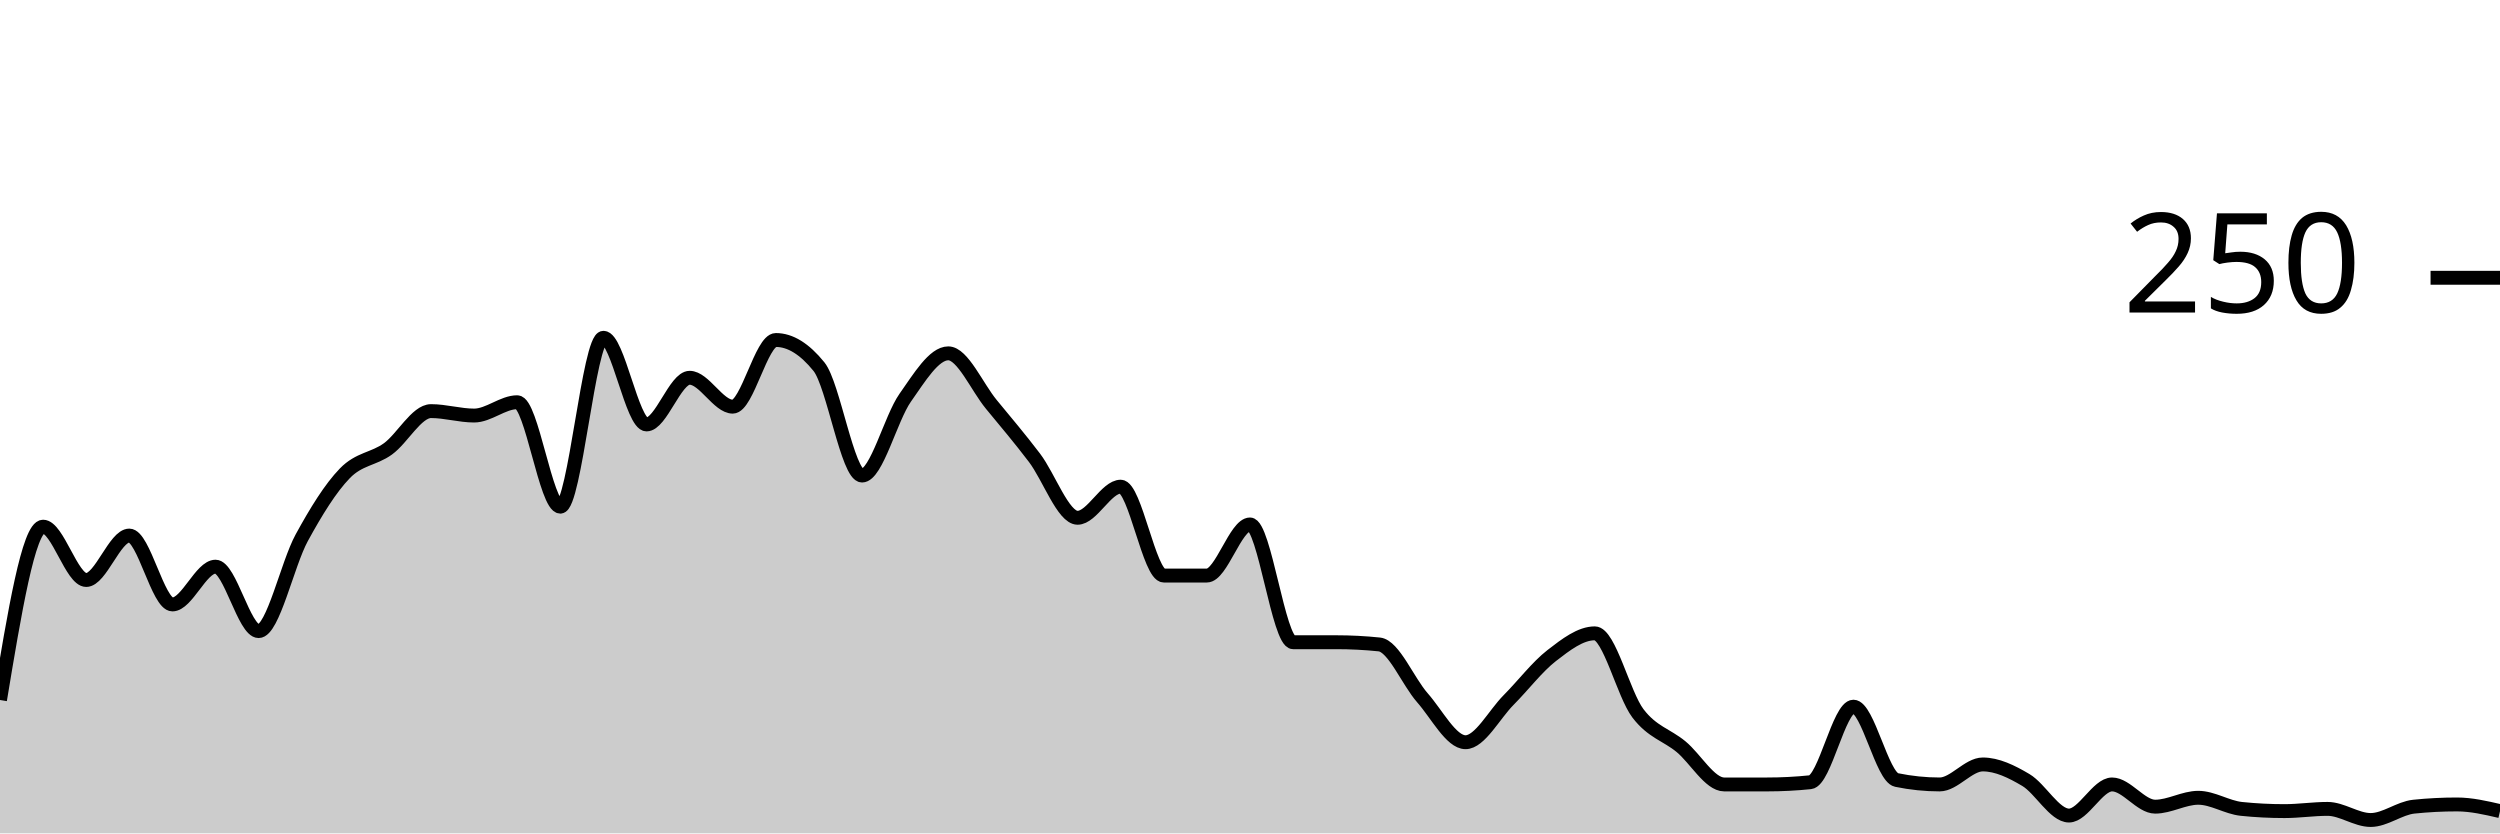
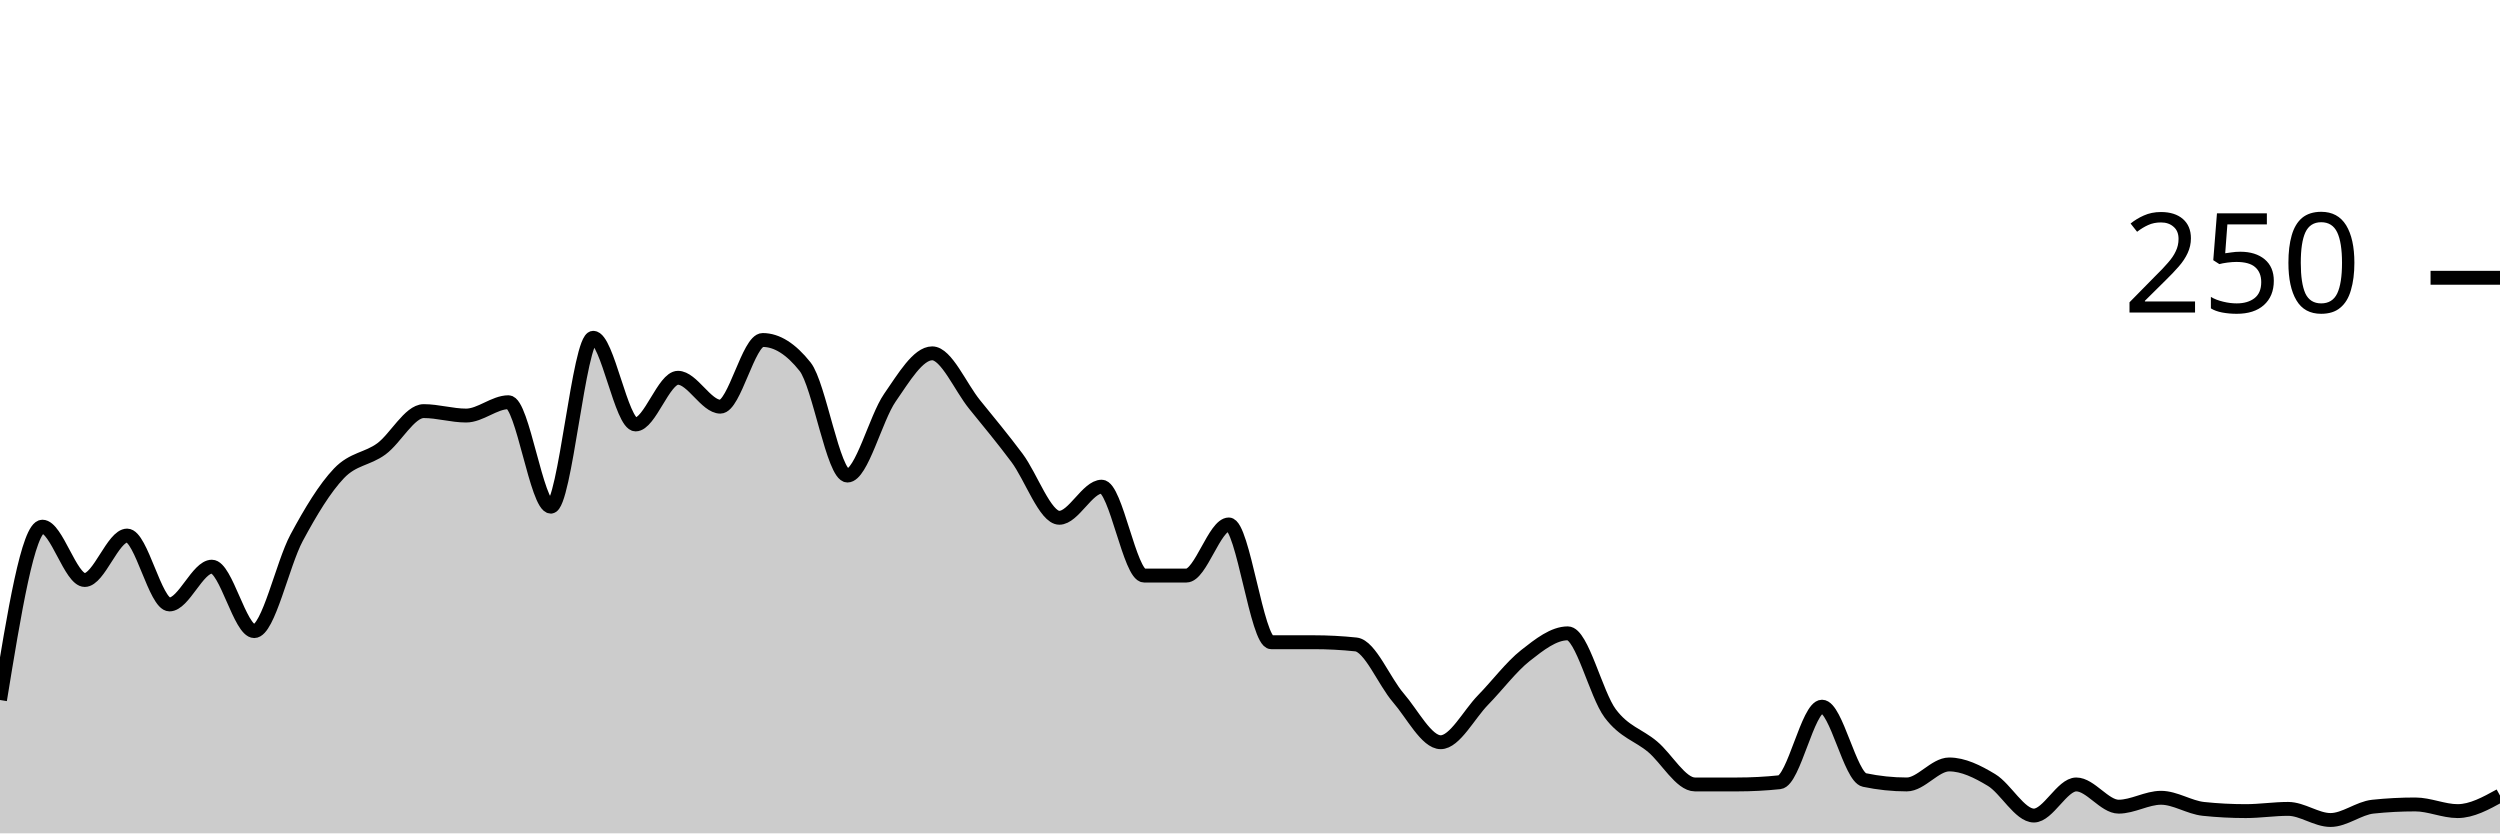
<svg xmlns="http://www.w3.org/2000/svg" viewBox="0 0 180 60">
  <g transform="translate(0,20)">
-     <path class="area" fill="rgba(0, 0, 0, 0.2)" d="M0,30.4C1.034,24.16,2.069,17.92,3.103,17.92C4.138,17.92,5.172,21.76,6.207,21.76C7.241,21.76,8.276,18.56,9.31,18.56C10.345,18.56,11.379,23.52,12.414,23.52C13.448,23.52,14.483,20.8,15.517,20.8C16.552,20.8,17.586,25.44,18.621,25.44C19.655,25.44,20.69,20.613,21.724,18.72C22.759,16.827,23.793,15.147,24.828,14.08C25.862,13.013,26.897,13.067,27.931,12.32C28.966,11.573,30,9.6,31.034,9.6C32.069,9.6,33.103,9.92,34.138,9.92C35.172,9.92,36.207,8.96,37.241,8.96C38.276,8.96,39.31,16.48,40.345,16.48C41.379,16.48,42.414,4.32,43.448,4.32C44.483,4.32,45.517,10.56,46.552,10.56C47.586,10.56,48.621,7.2,49.655,7.2C50.69,7.2,51.724,9.28,52.759,9.28C53.793,9.28,54.828,4.48,55.862,4.48C56.897,4.48,57.931,5.12,58.966,6.4C60,7.68,61.034,14.24,62.069,14.24C63.103,14.24,64.138,10.107,65.172,8.64C66.207,7.173,67.241,5.44,68.276,5.44C69.31,5.44,70.345,7.867,71.379,9.12C72.414,10.373,73.448,11.6,74.483,12.96C75.517,14.32,76.552,17.28,77.586,17.28C78.621,17.28,79.655,15.04,80.69,15.04C81.724,15.04,82.759,21.44,83.793,21.44C84.828,21.44,85.862,21.44,86.897,21.44C87.931,21.44,88.966,17.76,90,17.76C91.034,17.76,92.069,26.24,93.103,26.24C94.138,26.24,95.172,26.24,96.207,26.24C97.241,26.24,98.276,26.293,99.31,26.4C100.345,26.507,101.379,29.067,102.414,30.24C103.448,31.413,104.483,33.44,105.517,33.44C106.552,33.44,107.586,31.44,108.621,30.4C109.655,29.36,110.69,28,111.724,27.2C112.759,26.4,113.793,25.6,114.828,25.6C115.862,25.6,116.897,30,117.931,31.36C118.966,32.72,120,32.907,121.034,33.76C122.069,34.613,123.103,36.48,124.138,36.48C125.172,36.48,126.207,36.48,127.241,36.48C128.276,36.48,129.31,36.427,130.345,36.32C131.379,36.213,132.414,30.88,133.448,30.88C134.483,30.88,135.517,35.947,136.552,36.16C137.586,36.373,138.621,36.48,139.655,36.48C140.69,36.48,141.724,35.04,142.759,35.04C143.793,35.04,144.828,35.547,145.862,36.16C146.897,36.773,147.931,38.72,148.966,38.72C150,38.72,151.034,36.48,152.069,36.48C153.103,36.48,154.138,38.08,155.172,38.08C156.207,38.08,157.241,37.44,158.276,37.44C159.31,37.44,160.345,38.133,161.379,38.24C162.414,38.347,163.448,38.4,164.483,38.4C165.517,38.4,166.552,38.24,167.586,38.24C168.621,38.24,169.655,39.04,170.69,39.04C171.724,39.04,172.759,38.187,173.793,38.08C174.828,37.973,175.862,37.92,176.897,37.92C177.931,37.92,178.966,38.16,180,38.4L180,40C178.966,40,177.931,40,176.897,40C175.862,40,174.828,40,173.793,40C172.759,40,171.724,40,170.69,40C169.655,40,168.621,40,167.586,40C166.552,40,165.517,40,164.483,40C163.448,40,162.414,40,161.379,40C160.345,40,159.31,40,158.276,40C157.241,40,156.207,40,155.172,40C154.138,40,153.103,40,152.069,40C151.034,40,150,40,148.966,40C147.931,40,146.897,40,145.862,40C144.828,40,143.793,40,142.759,40C141.724,40,140.69,40,139.655,40C138.621,40,137.586,40,136.552,40C135.517,40,134.483,40,133.448,40C132.414,40,131.379,40,130.345,40C129.31,40,128.276,40,127.241,40C126.207,40,125.172,40,124.138,40C123.103,40,122.069,40,121.034,40C120,40,118.966,40,117.931,40C116.897,40,115.862,40,114.828,40C113.793,40,112.759,40,111.724,40C110.69,40,109.655,40,108.621,40C107.586,40,106.552,40,105.517,40C104.483,40,103.448,40,102.414,40C101.379,40,100.345,40,99.31,40C98.276,40,97.241,40,96.207,40C95.172,40,94.138,40,93.103,40C92.069,40,91.034,40,90,40C88.966,40,87.931,40,86.897,40C85.862,40,84.828,40,83.793,40C82.759,40,81.724,40,80.69,40C79.655,40,78.621,40,77.586,40C76.552,40,75.517,40,74.483,40C73.448,40,72.414,40,71.379,40C70.345,40,69.31,40,68.276,40C67.241,40,66.207,40,65.172,40C64.138,40,63.103,40,62.069,40C61.034,40,60,40,58.966,40C57.931,40,56.897,40,55.862,40C54.828,40,53.793,40,52.759,40C51.724,40,50.69,40,49.655,40C48.621,40,47.586,40,46.552,40C45.517,40,44.483,40,43.448,40C42.414,40,41.379,40,40.345,40C39.31,40,38.276,40,37.241,40C36.207,40,35.172,40,34.138,40C33.103,40,32.069,40,31.034,40C30,40,28.966,40,27.931,40C26.897,40,25.862,40,24.828,40C23.793,40,22.759,40,21.724,40C20.69,40,19.655,40,18.621,40C17.586,40,16.552,40,15.517,40C14.483,40,13.448,40,12.414,40C11.379,40,10.345,40,9.31,40C8.276,40,7.241,40,6.207,40C5.172,40,4.138,40,3.103,40C2.069,40,1.034,40,0,40Z" />
-     <path class="line" stroke="black" fill="none" d="M0,30.4C1.034,24.16,2.069,17.92,3.103,17.92C4.138,17.92,5.172,21.76,6.207,21.76C7.241,21.76,8.276,18.56,9.31,18.56C10.345,18.56,11.379,23.52,12.414,23.52C13.448,23.52,14.483,20.8,15.517,20.8C16.552,20.8,17.586,25.44,18.621,25.44C19.655,25.44,20.69,20.613,21.724,18.72C22.759,16.827,23.793,15.147,24.828,14.08C25.862,13.013,26.897,13.067,27.931,12.32C28.966,11.573,30,9.6,31.034,9.6C32.069,9.6,33.103,9.92,34.138,9.92C35.172,9.92,36.207,8.96,37.241,8.96C38.276,8.96,39.31,16.48,40.345,16.48C41.379,16.48,42.414,4.32,43.448,4.32C44.483,4.32,45.517,10.56,46.552,10.56C47.586,10.56,48.621,7.2,49.655,7.2C50.69,7.2,51.724,9.28,52.759,9.28C53.793,9.28,54.828,4.48,55.862,4.48C56.897,4.48,57.931,5.12,58.966,6.4C60,7.68,61.034,14.24,62.069,14.24C63.103,14.24,64.138,10.107,65.172,8.64C66.207,7.173,67.241,5.44,68.276,5.44C69.31,5.44,70.345,7.867,71.379,9.12C72.414,10.373,73.448,11.6,74.483,12.96C75.517,14.32,76.552,17.28,77.586,17.28C78.621,17.28,79.655,15.04,80.69,15.04C81.724,15.04,82.759,21.44,83.793,21.44C84.828,21.44,85.862,21.44,86.897,21.44C87.931,21.44,88.966,17.76,90,17.76C91.034,17.76,92.069,26.24,93.103,26.24C94.138,26.24,95.172,26.24,96.207,26.24C97.241,26.24,98.276,26.293,99.31,26.4C100.345,26.507,101.379,29.067,102.414,30.24C103.448,31.413,104.483,33.44,105.517,33.44C106.552,33.44,107.586,31.44,108.621,30.4C109.655,29.36,110.69,28,111.724,27.2C112.759,26.4,113.793,25.6,114.828,25.6C115.862,25.6,116.897,30,117.931,31.36C118.966,32.72,120,32.907,121.034,33.76C122.069,34.613,123.103,36.48,124.138,36.48C125.172,36.48,126.207,36.48,127.241,36.48C128.276,36.48,129.31,36.427,130.345,36.32C131.379,36.213,132.414,30.88,133.448,30.88C134.483,30.88,135.517,35.947,136.552,36.16C137.586,36.373,138.621,36.48,139.655,36.48C140.69,36.48,141.724,35.04,142.759,35.04C143.793,35.04,144.828,35.547,145.862,36.16C146.897,36.773,147.931,38.72,148.966,38.72C150,38.72,151.034,36.48,152.069,36.48C153.103,36.48,154.138,38.08,155.172,38.08C156.207,38.08,157.241,37.44,158.276,37.44C159.31,37.44,160.345,38.133,161.379,38.24C162.414,38.347,163.448,38.4,164.483,38.4C165.517,38.4,166.552,38.24,167.586,38.24C168.621,38.24,169.655,39.04,170.69,39.04C171.724,39.04,172.759,38.187,173.793,38.08C174.828,37.973,175.862,37.92,176.897,37.92C177.931,37.92,178.966,38.16,180,38.4" />
+     <path class="area" fill="rgba(0, 0, 0, 0.2)" d="M0,30.4C1.017,24.16,2.034,17.92,3.051,17.92C4.068,17.92,5.085,21.76,6.102,21.76C7.119,21.76,8.136,18.56,9.153,18.56C10.169,18.56,11.186,23.52,12.203,23.52C13.22,23.52,14.237,20.8,15.254,20.8C16.271,20.8,17.288,25.44,18.305,25.44C19.322,25.44,20.339,20.613,21.356,18.72C22.373,16.827,23.39,15.147,24.407,14.08C25.424,13.013,26.441,13.067,27.458,12.32C28.475,11.573,29.492,9.6,30.508,9.6C31.525,9.6,32.542,9.92,33.559,9.92C34.576,9.92,35.593,8.96,36.61,8.96C37.627,8.96,38.644,16.48,39.661,16.48C40.678,16.48,41.695,4.32,42.712,4.32C43.729,4.32,44.746,10.56,45.763,10.56C46.78,10.56,47.797,7.2,48.814,7.2C49.831,7.2,50.847,9.28,51.864,9.28C52.881,9.28,53.898,4.48,54.915,4.48C55.932,4.48,56.949,5.12,57.966,6.4C58.983,7.68,60,14.24,61.017,14.24C62.034,14.24,63.051,10.107,64.068,8.64C65.085,7.173,66.102,5.44,67.119,5.44C68.136,5.44,69.153,7.867,70.169,9.12C71.186,10.373,72.203,11.6,73.22,12.96C74.237,14.32,75.254,17.28,76.271,17.28C77.288,17.28,78.305,15.04,79.322,15.04C80.339,15.04,81.356,21.44,82.373,21.44C83.39,21.44,84.407,21.44,85.424,21.44C86.441,21.44,87.458,17.76,88.475,17.76C89.492,17.76,90.508,26.24,91.525,26.24C92.542,26.24,93.559,26.24,94.576,26.24C95.593,26.24,96.61,26.293,97.627,26.4C98.644,26.507,99.661,29.067,100.678,30.24C101.695,31.413,102.712,33.44,103.729,33.44C104.746,33.44,105.763,31.44,106.78,30.4C107.797,29.36,108.814,28,109.831,27.2C110.847,26.4,111.864,25.6,112.881,25.6C113.898,25.6,114.915,30,115.932,31.36C116.949,32.72,117.966,32.907,118.983,33.76C120,34.613,121.017,36.48,122.034,36.48C123.051,36.48,124.068,36.48,125.085,36.48C126.102,36.48,127.119,36.427,128.136,36.32C129.153,36.213,130.169,30.88,131.186,30.88C132.203,30.88,133.22,35.947,134.237,36.16C135.254,36.373,136.271,36.48,137.288,36.48C138.305,36.48,139.322,35.04,140.339,35.04C141.356,35.04,142.373,35.547,143.39,36.16C144.407,36.773,145.424,38.72,146.441,38.72C147.458,38.72,148.475,36.48,149.492,36.48C150.508,36.48,151.525,38.08,152.542,38.08C153.559,38.08,154.576,37.44,155.593,37.44C156.61,37.44,157.627,38.133,158.644,38.24C159.661,38.347,160.678,38.4,161.695,38.4C162.712,38.4,163.729,38.24,164.746,38.24C165.763,38.24,166.78,39.04,167.797,39.04C168.814,39.04,169.831,38.187,170.847,38.08C171.864,37.973,172.881,37.92,173.898,37.92C174.915,37.92,175.932,38.4,176.949,38.4C177.966,38.4,178.983,37.84,180,37.28L180,40C178.983,40,177.966,40,176.949,40C175.932,40,174.915,40,173.898,40C172.881,40,171.864,40,170.847,40C169.831,40,168.814,40,167.797,40C166.78,40,165.763,40,164.746,40C163.729,40,162.712,40,161.695,40C160.678,40,159.661,40,158.644,40C157.627,40,156.61,40,155.593,40C154.576,40,153.559,40,152.542,40C151.525,40,150.508,40,149.492,40C148.475,40,147.458,40,146.441,40C145.424,40,144.407,40,143.39,40C142.373,40,141.356,40,140.339,40C139.322,40,138.305,40,137.288,40C136.271,40,135.254,40,134.237,40C133.22,40,132.203,40,131.186,40C130.169,40,129.153,40,128.136,40C127.119,40,126.102,40,125.085,40C124.068,40,123.051,40,122.034,40C121.017,40,120,40,118.983,40C117.966,40,116.949,40,115.932,40C114.915,40,113.898,40,112.881,40C111.864,40,110.847,40,109.831,40C108.814,40,107.797,40,106.78,40C105.763,40,104.746,40,103.729,40C102.712,40,101.695,40,100.678,40C99.661,40,98.644,40,97.627,40C96.61,40,95.593,40,94.576,40C93.559,40,92.542,40,91.525,40C90.508,40,89.492,40,88.475,40C87.458,40,86.441,40,85.424,40C84.407,40,83.39,40,82.373,40C81.356,40,80.339,40,79.322,40C78.305,40,77.288,40,76.271,40C75.254,40,74.237,40,73.22,40C72.203,40,71.186,40,70.169,40C69.153,40,68.136,40,67.119,40C66.102,40,65.085,40,64.068,40C63.051,40,62.034,40,61.017,40C60,40,58.983,40,57.966,40C56.949,40,55.932,40,54.915,40C53.898,40,52.881,40,51.864,40C50.847,40,49.831,40,48.814,40C47.797,40,46.78,40,45.763,40C44.746,40,43.729,40,42.712,40C41.695,40,40.678,40,39.661,40C38.644,40,37.627,40,36.61,40C35.593,40,34.576,40,33.559,40C32.542,40,31.525,40,30.508,40C29.492,40,28.475,40,27.458,40C26.441,40,25.424,40,24.407,40C23.39,40,22.373,40,21.356,40C20.339,40,19.322,40,18.305,40C17.288,40,16.271,40,15.254,40C14.237,40,13.22,40,12.203,40C11.186,40,10.169,40,9.153,40C8.136,40,7.119,40,6.102,40C5.085,40,4.068,40,3.051,40C2.034,40,1.017,40,0,40Z" />
+     <path class="line" stroke="black" fill="none" d="M0,30.4C1.017,24.16,2.034,17.92,3.051,17.92C4.068,17.92,5.085,21.76,6.102,21.76C7.119,21.76,8.136,18.56,9.153,18.56C10.169,18.56,11.186,23.52,12.203,23.52C13.22,23.52,14.237,20.8,15.254,20.8C16.271,20.8,17.288,25.44,18.305,25.44C19.322,25.44,20.339,20.613,21.356,18.72C22.373,16.827,23.39,15.147,24.407,14.08C25.424,13.013,26.441,13.067,27.458,12.32C28.475,11.573,29.492,9.6,30.508,9.6C31.525,9.6,32.542,9.92,33.559,9.92C34.576,9.92,35.593,8.96,36.61,8.96C37.627,8.96,38.644,16.48,39.661,16.48C40.678,16.48,41.695,4.32,42.712,4.32C43.729,4.32,44.746,10.56,45.763,10.56C46.78,10.56,47.797,7.2,48.814,7.2C49.831,7.2,50.847,9.28,51.864,9.28C52.881,9.28,53.898,4.48,54.915,4.48C55.932,4.48,56.949,5.12,57.966,6.4C58.983,7.68,60,14.24,61.017,14.24C62.034,14.24,63.051,10.107,64.068,8.64C65.085,7.173,66.102,5.44,67.119,5.44C68.136,5.44,69.153,7.867,70.169,9.12C71.186,10.373,72.203,11.6,73.22,12.96C74.237,14.32,75.254,17.28,76.271,17.28C77.288,17.28,78.305,15.04,79.322,15.04C80.339,15.04,81.356,21.44,82.373,21.44C83.39,21.44,84.407,21.44,85.424,21.44C86.441,21.44,87.458,17.76,88.475,17.76C89.492,17.76,90.508,26.24,91.525,26.24C92.542,26.24,93.559,26.24,94.576,26.24C95.593,26.24,96.61,26.293,97.627,26.4C98.644,26.507,99.661,29.067,100.678,30.24C101.695,31.413,102.712,33.44,103.729,33.44C104.746,33.44,105.763,31.44,106.78,30.4C107.797,29.36,108.814,28,109.831,27.2C110.847,26.4,111.864,25.6,112.881,25.6C113.898,25.6,114.915,30,115.932,31.36C116.949,32.72,117.966,32.907,118.983,33.76C120,34.613,121.017,36.48,122.034,36.48C123.051,36.48,124.068,36.48,125.085,36.48C126.102,36.48,127.119,36.427,128.136,36.32C129.153,36.213,130.169,30.88,131.186,30.88C132.203,30.88,133.22,35.947,134.237,36.16C135.254,36.373,136.271,36.48,137.288,36.48C138.305,36.48,139.322,35.04,140.339,35.04C141.356,35.04,142.373,35.547,143.39,36.16C144.407,36.773,145.424,38.72,146.441,38.72C147.458,38.72,148.475,36.48,149.492,36.48C150.508,36.48,151.525,38.08,152.542,38.08C153.559,38.08,154.576,37.44,155.593,37.44C156.61,37.44,157.627,38.133,158.644,38.24C159.661,38.347,160.678,38.4,161.695,38.4C162.712,38.4,163.729,38.24,164.746,38.24C165.763,38.24,166.78,39.04,167.797,39.04C168.814,39.04,169.831,38.187,170.847,38.08C171.864,37.973,172.881,37.92,173.898,37.92C174.915,37.92,175.932,38.4,176.949,38.4C177.966,38.4,178.983,37.84,180,37.28" />
    <path class="axis-ceiling" stroke-width="1" stroke="black" fill="none" d="M175,0L180,0" />
    <text class="axis-ceiling-label" font-family="sans-serif" text-anchor="end" font-size="10px" x="170" y="2.5">250</text>
  </g>
</svg>
